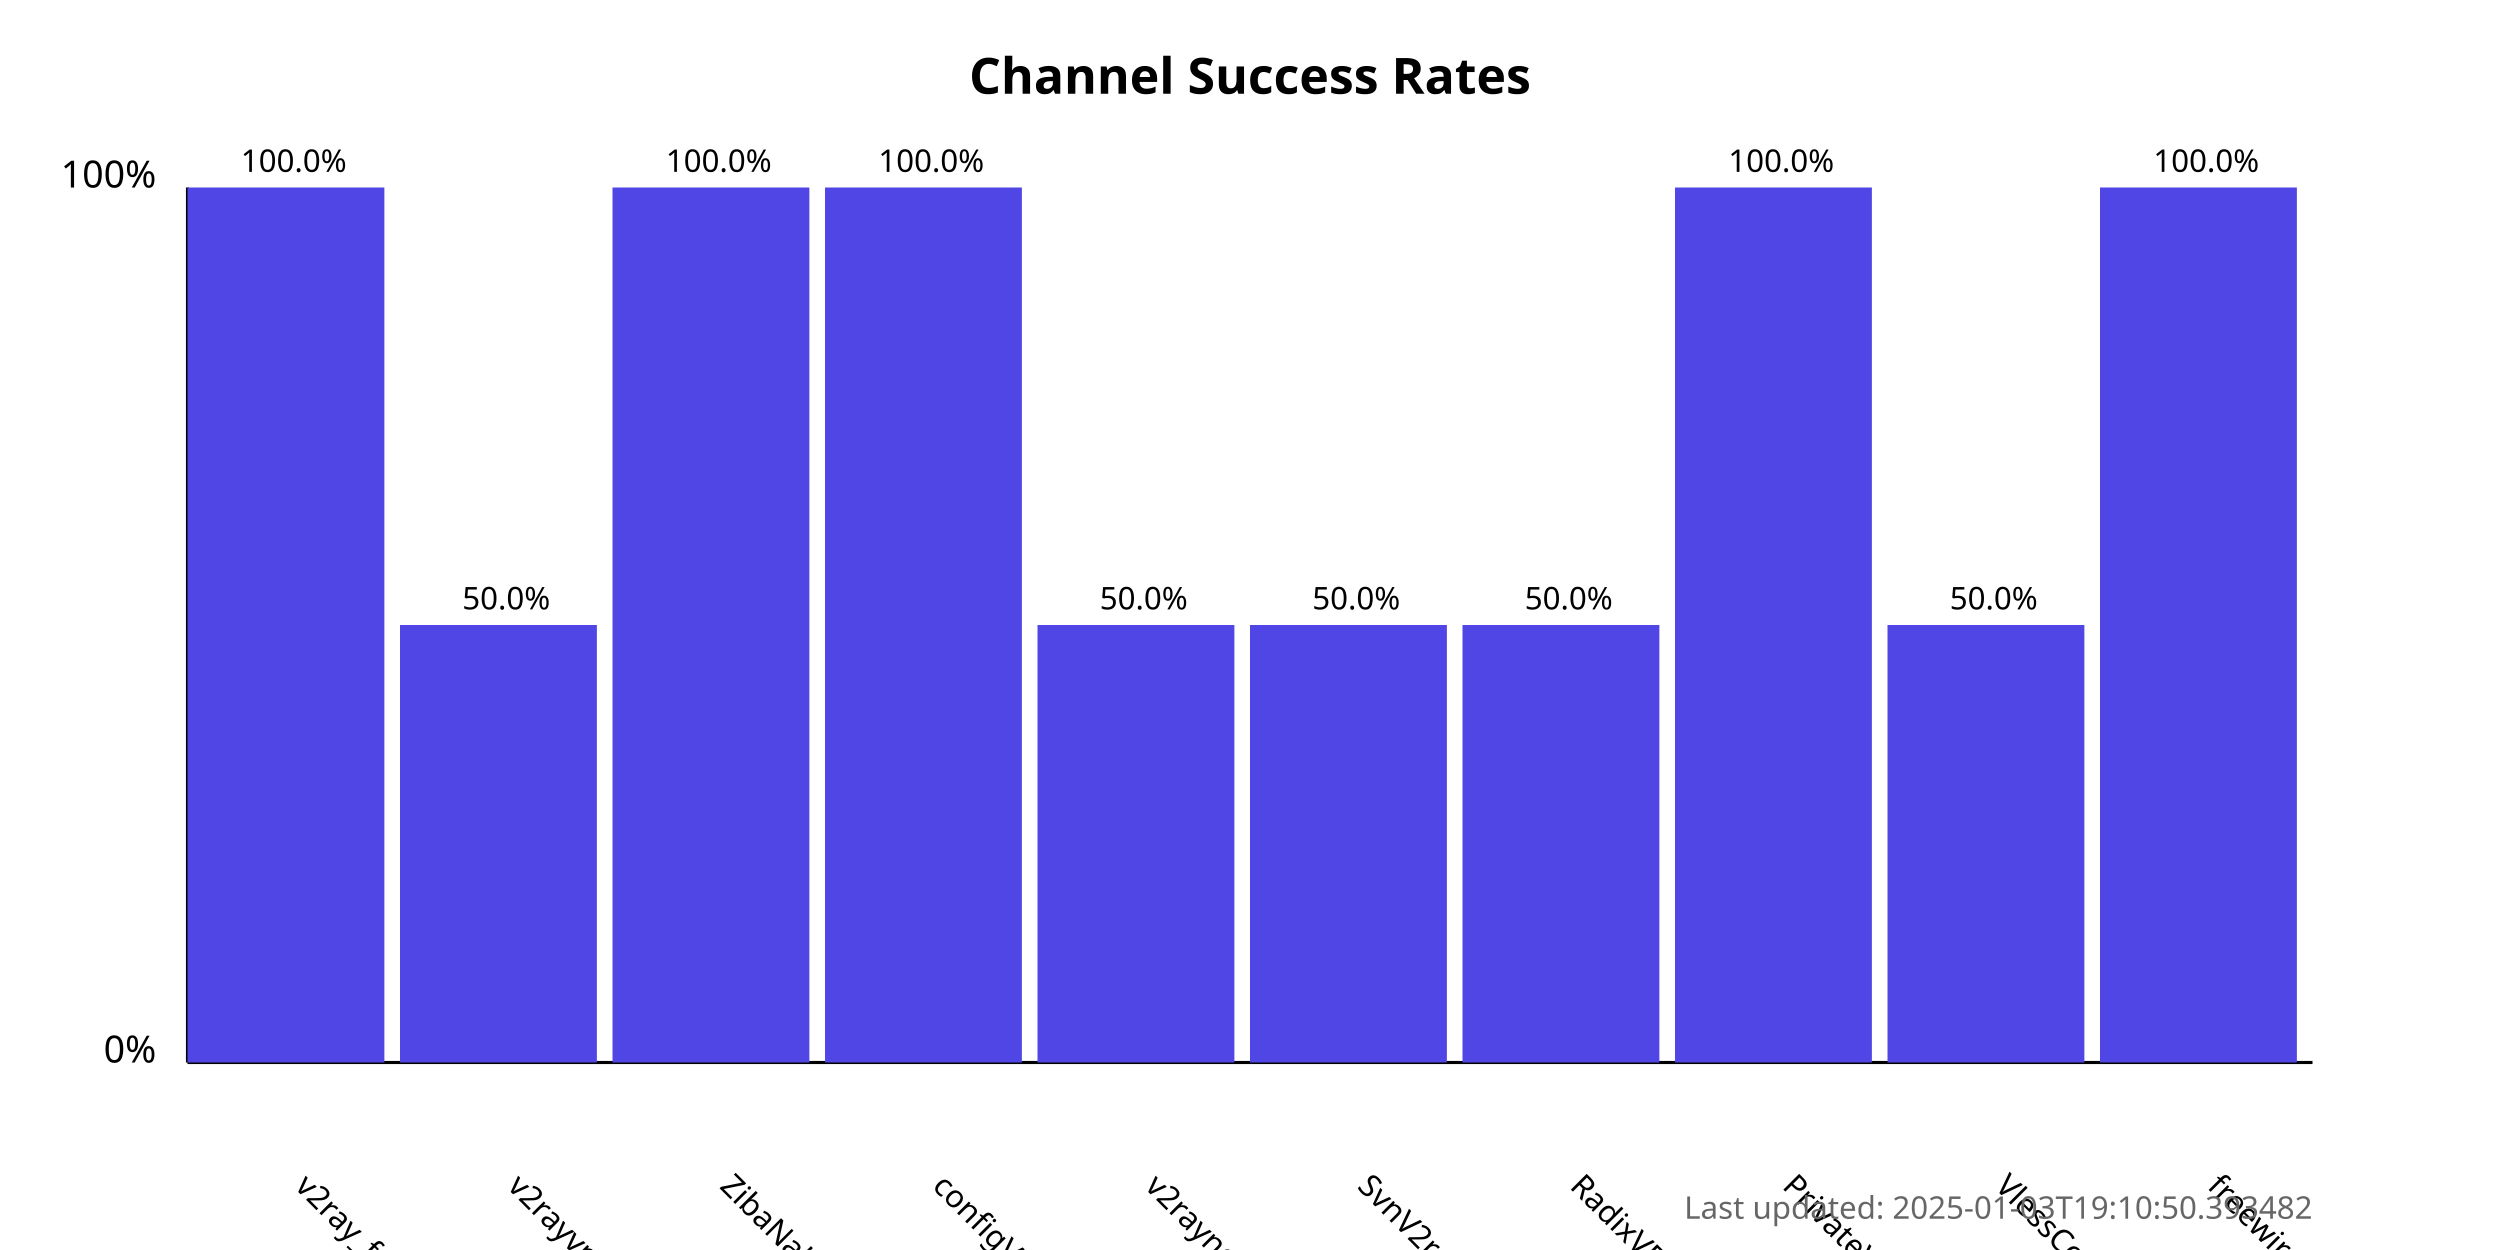
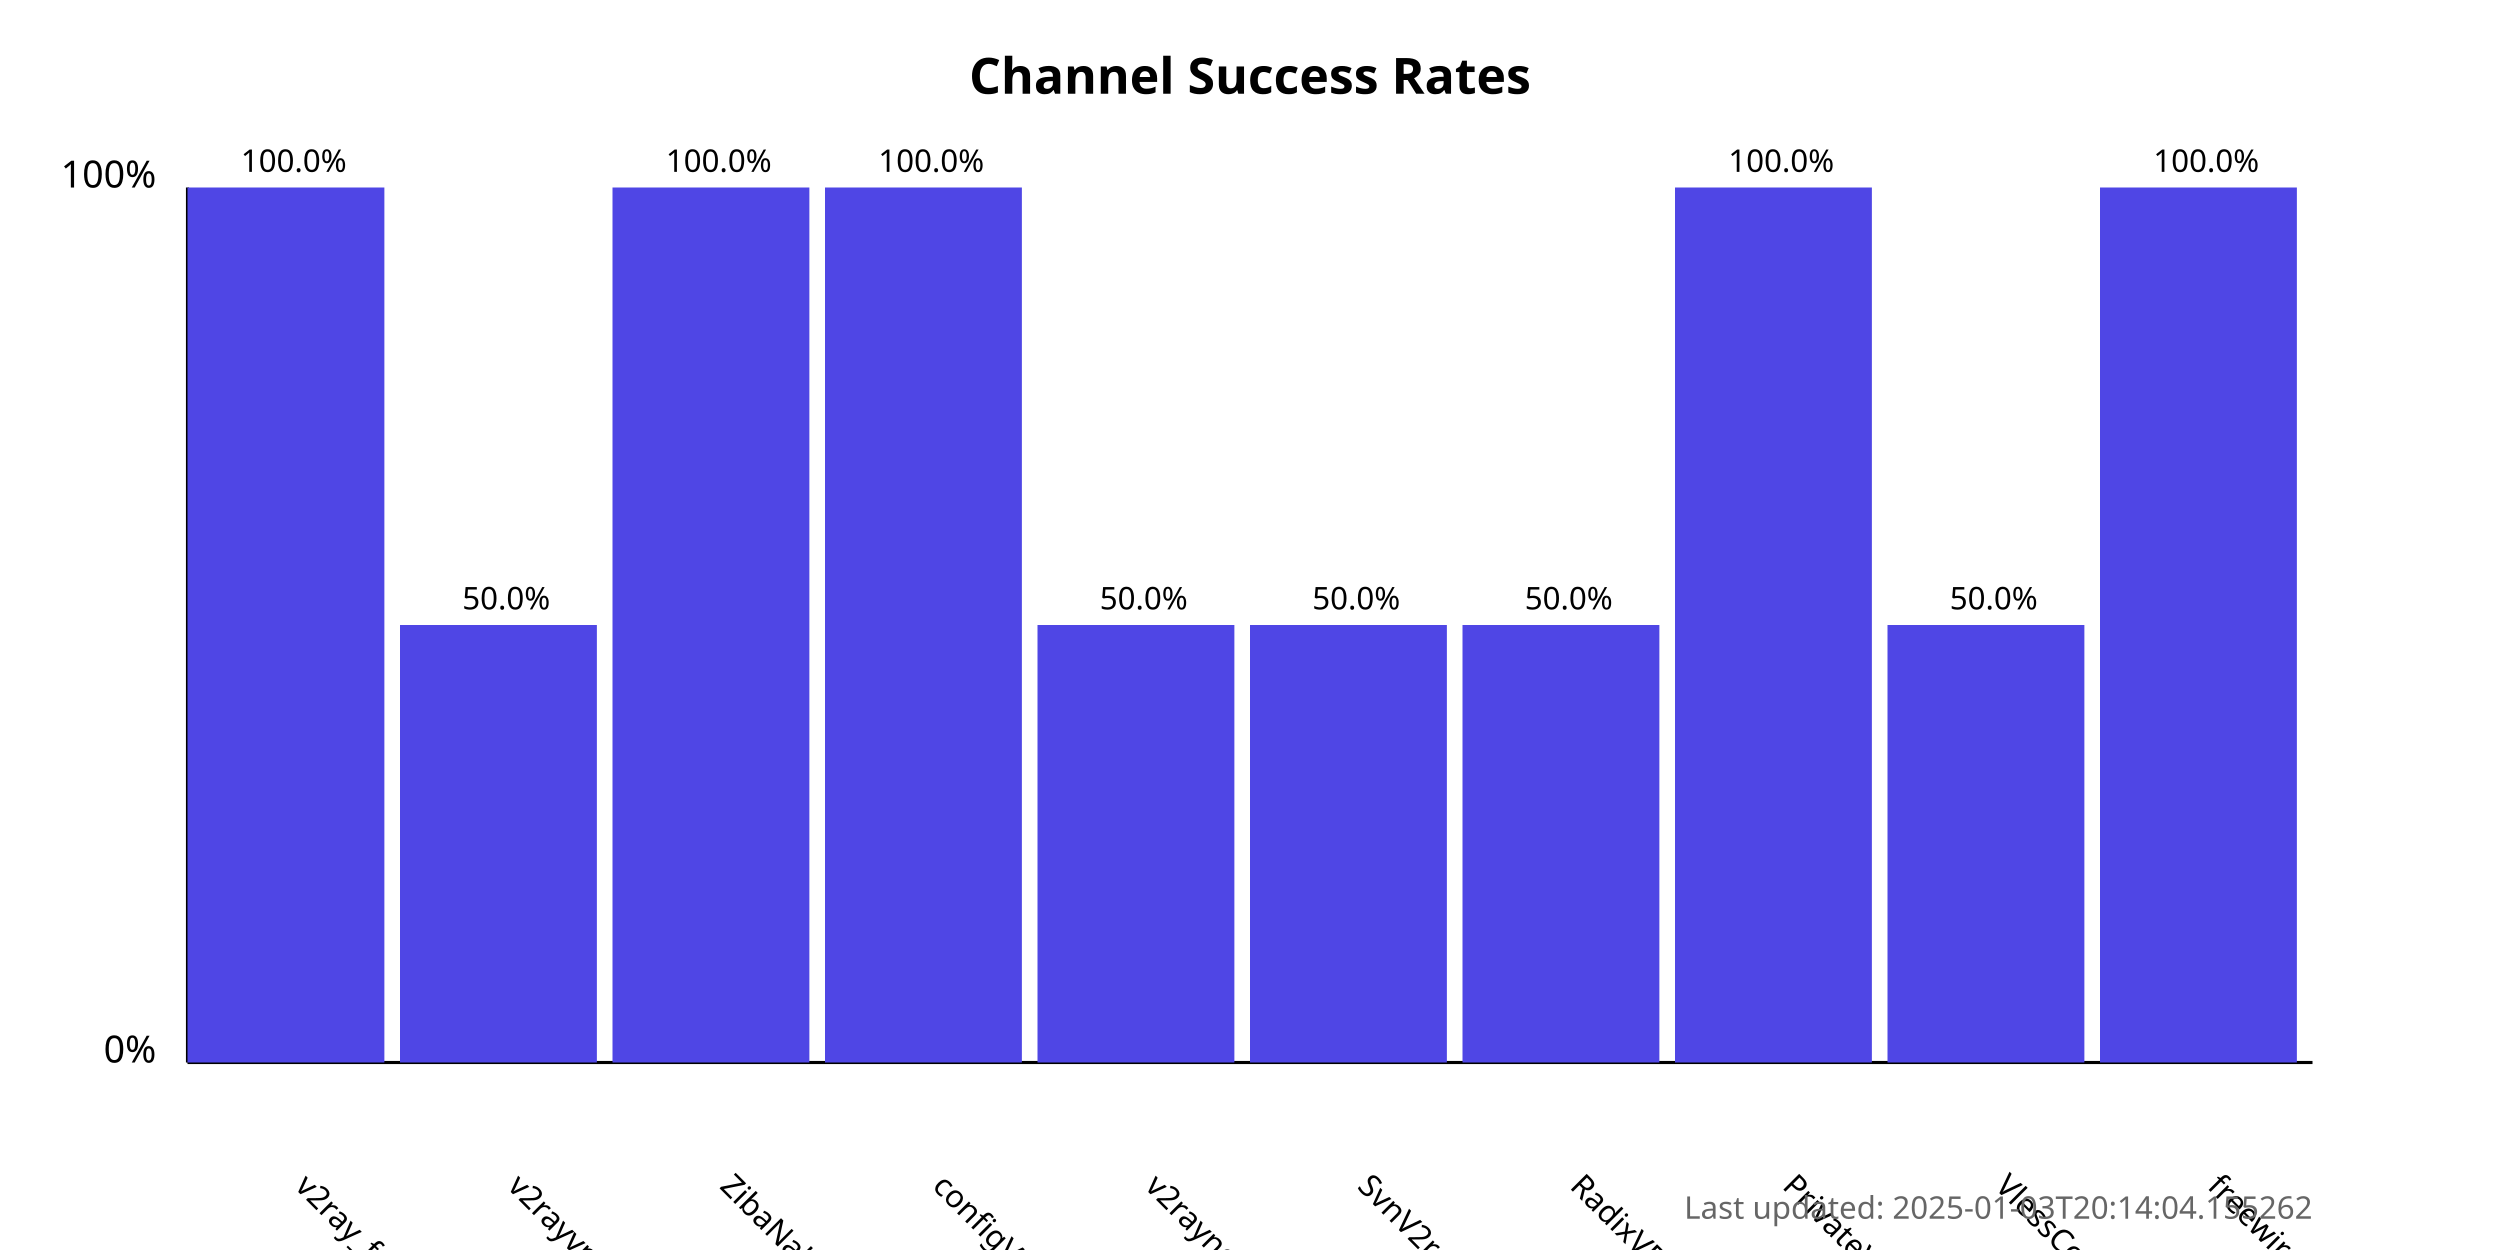
<svg xmlns="http://www.w3.org/2000/svg" width="800" height="400">
  <style>
            .chart-title { font: bold 16px sans-serif; }
            .axis-label { font: 12px sans-serif; }
            .tick-label { font: 10px sans-serif; }
            .bar { fill: #4f46e5; }
            .bar:hover { fill: #6366f1; }
            .timestamp { font: 10px sans-serif; fill: #666; }
        </style>
  <text x="400.0" y="30" text-anchor="middle" class="chart-title">
            Channel Success Rates
        </text>
  <line x1="60" y1="340" x2="60" y2="60" stroke="black" stroke-width="1" />
  <line x1="60" y1="340" x2="740" y2="340" stroke="black" stroke-width="1" />
  <text x="50" y="340" text-anchor="end" class="axis-label">0%</text>
  <text x="50" y="60" text-anchor="end" class="axis-label">100%</text>
  <g>
    <rect x="60" y="60.0" width="63.0" height="280.0" class="bar" />
    <text x="94.0" y="380" transform="rotate(45, 94.0, 380)" text-anchor="start" class="tick-label">
                v2ray_free_conf
            </text>
    <text x="94.0" y="55.0" text-anchor="middle" class="tick-label">
                100.0%
            </text>
  </g>
  <g>
    <rect x="128.0" y="200.0" width="63.0" height="140.0" class="bar" />
    <text x="162.0" y="380" transform="rotate(45, 162.0, 380)" text-anchor="start" class="tick-label">
                v2rayvpno
            </text>
    <text x="162.0" y="195.0" text-anchor="middle" class="tick-label">
                50.0%
            </text>
  </g>
  <g>
    <rect x="196.0" y="60.0" width="63.0" height="280.0" class="bar" />
    <text x="230.0" y="380" transform="rotate(45, 230.0, 380)" text-anchor="start" class="tick-label">
                ZibaNabz
            </text>
    <text x="230.0" y="55.0" text-anchor="middle" class="tick-label">
                100.0%
            </text>
  </g>
  <g>
    <rect x="264.0" y="60.0" width="63.0" height="280.0" class="bar" />
    <text x="298.0" y="380" transform="rotate(45, 298.0, 380)" text-anchor="start" class="tick-label">
                configV2rayForFree
            </text>
    <text x="298.0" y="55.0" text-anchor="middle" class="tick-label">
                100.0%
            </text>
  </g>
  <g>
    <rect x="332.0" y="200.0" width="63.0" height="140.0" class="bar" />
    <text x="366.0" y="380" transform="rotate(45, 366.0, 380)" text-anchor="start" class="tick-label">
                v2rayngvpn
            </text>
    <text x="366.0" y="195.0" text-anchor="middle" class="tick-label">
                50.0%
            </text>
  </g>
  <g>
    <rect x="400.0" y="200.0" width="63.0" height="140.0" class="bar" />
    <text x="434.0" y="380" transform="rotate(45, 434.0, 380)" text-anchor="start" class="tick-label">
                SvnV2ray
            </text>
    <text x="434.0" y="195.0" text-anchor="middle" class="tick-label">
                50.0%
            </text>
  </g>
  <g>
    <rect x="468.0" y="200.0" width="63.0" height="140.0" class="bar" />
    <text x="502.0" y="380" transform="rotate(45, 502.0, 380)" text-anchor="start" class="tick-label">
                RadixVPN
            </text>
    <text x="502.0" y="195.0" text-anchor="middle" class="tick-label">
                50.0%
            </text>
  </g>
  <g>
    <rect x="536.0" y="60.0" width="63.0" height="280.0" class="bar" />
    <text x="570.0" y="380" transform="rotate(45, 570.0, 380)" text-anchor="start" class="tick-label">
                PrivateVPNs
            </text>
    <text x="570.0" y="55.0" text-anchor="middle" class="tick-label">
                100.0%
            </text>
  </g>
  <g>
    <rect x="604.0" y="200.0" width="63.0" height="140.0" class="bar" />
    <text x="638.0" y="380" transform="rotate(45, 638.0, 380)" text-anchor="start" class="tick-label">
                VlessConfig
            </text>
    <text x="638.0" y="195.0" text-anchor="middle" class="tick-label">
                50.0%
            </text>
  </g>
  <g>
    <rect x="672.0" y="60.0" width="63.0" height="280.0" class="bar" />
    <text x="706.0" y="380" transform="rotate(45, 706.0, 380)" text-anchor="start" class="tick-label">
                freewireguard
            </text>
    <text x="706.0" y="55.0" text-anchor="middle" class="tick-label">
                100.0%
            </text>
  </g>
  <text x="740" y="390" text-anchor="end" class="timestamp">
-             Last updated: 2025-01-03T19:10:50.393482
+             Last updated: 2025-01-03T20:14:04.155262
        </text>
</svg>
